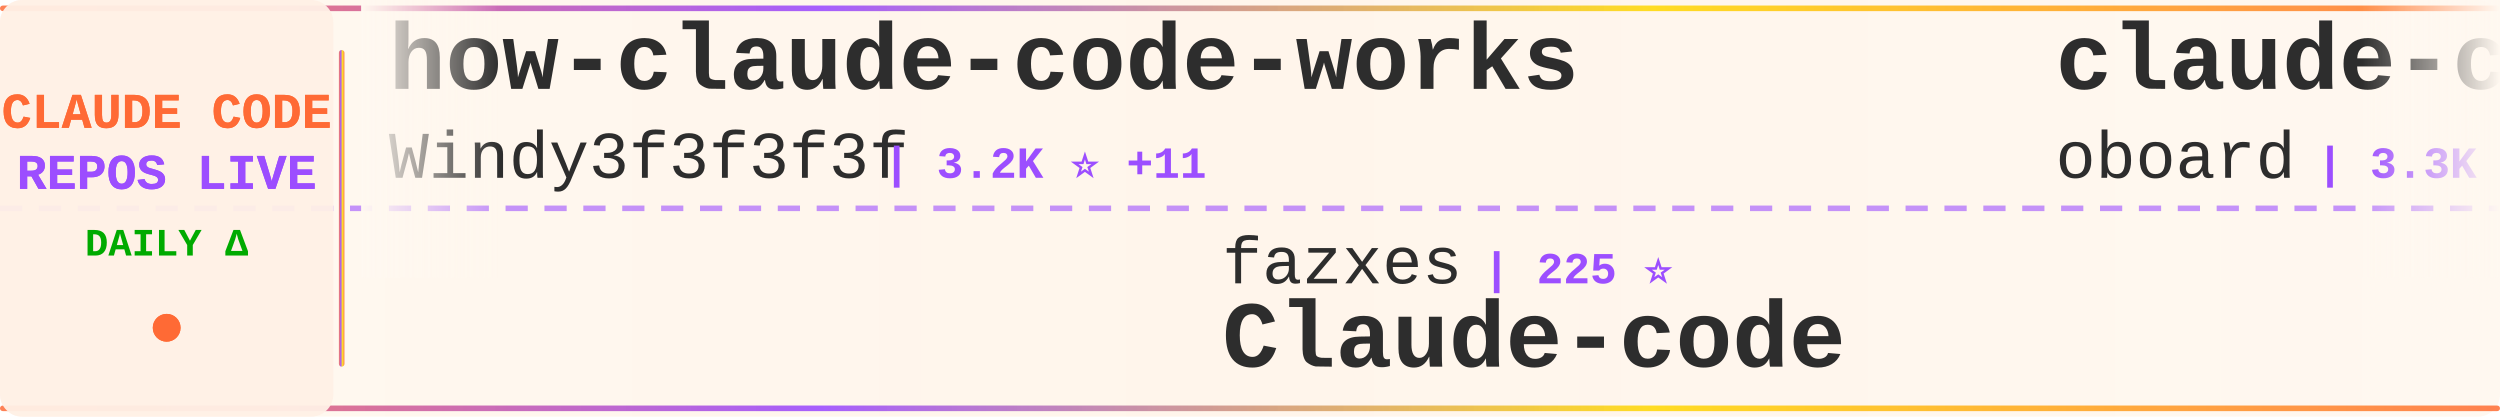
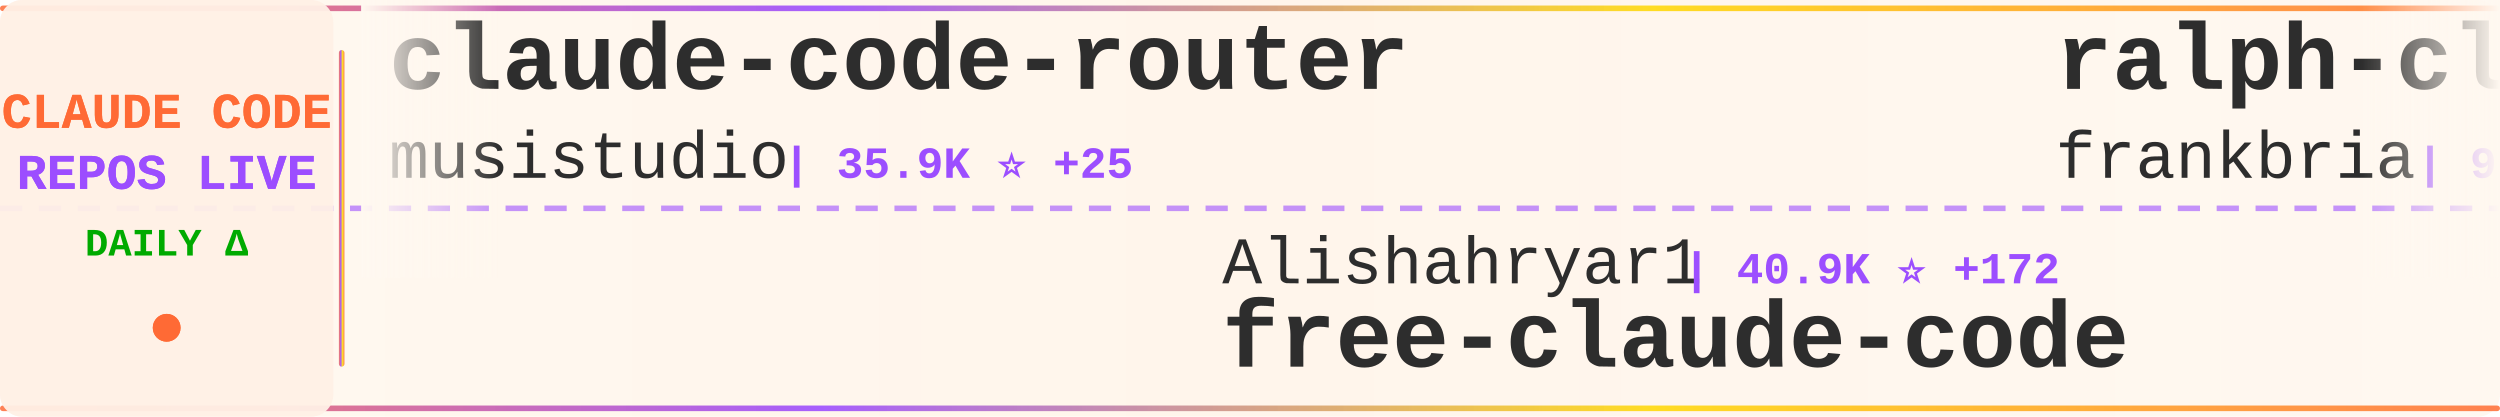
<svg xmlns="http://www.w3.org/2000/svg" width="900" height="150">
  <defs>
    <linearGradient id="tickerBg" x1="0%" y1="0%" x2="100%" y2="0%">
      <stop offset="0%" style="stop-color:#fff8f0;stop-opacity:0.98" />
      <stop offset="50%" style="stop-color:#fff5eb;stop-opacity:1" />
      <stop offset="100%" style="stop-color:#fff8f0;stop-opacity:0.98" />
    </linearGradient>
    <linearGradient id="borderGrad" x1="0%" y1="0%" x2="100%" y2="0%">
      <stop offset="0%" style="stop-color:#FF6B35;stop-opacity:0.85">
        <animate attributeName="stop-opacity" values="0.85;1;0.85" dur="2s" repeatCount="indefinite" />
      </stop>
      <stop offset="33%" style="stop-color:#9C4EFF;stop-opacity:0.9">
        <animate attributeName="stop-opacity" values="0.9;1;0.9" dur="2.2s" repeatCount="indefinite" />
      </stop>
      <stop offset="66%" style="stop-color:#FFD700;stop-opacity:0.85">
        <animate attributeName="stop-opacity" values="0.85;1;0.85" dur="1.8s" repeatCount="indefinite" />
      </stop>
      <stop offset="100%" style="stop-color:#FF6B35;stop-opacity:0.85">
        <animate attributeName="stop-opacity" values="0.85;1;0.85" dur="2s" repeatCount="indefinite" />
      </stop>
    </linearGradient>
    <filter id="textGlow">
      <feGaussianBlur stdDeviation="0.15" result="coloredBlur" />
      <feMerge>
        <feMergeNode in="coloredBlur" />
        <feMergeNode in="SourceGraphic" />
      </feMerge>
    </filter>
    <filter id="metricGlow">
      <feGaussianBlur stdDeviation="0.2" result="coloredBlur" />
      <feMerge>
        <feMergeNode in="coloredBlur" />
        <feMergeNode in="SourceGraphic" />
      </feMerge>
    </filter>
    <linearGradient id="leftFade" x1="0%" y1="0%" x2="100%" y2="0%">
      <stop offset="0%" style="stop-color:#fff8f0;stop-opacity:1" />
      <stop offset="100%" style="stop-color:#fff8f0;stop-opacity:0" />
    </linearGradient>
    <linearGradient id="rightFade" x1="0%" y1="0%" x2="100%" y2="0%">
      <stop offset="0%" style="stop-color:#fff8f0;stop-opacity:0" />
      <stop offset="100%" style="stop-color:#fff8f0;stop-opacity:1" />
    </linearGradient>
  </defs>
  <rect width="900" height="150" fill="url(#tickerBg)" rx="8" />
  <rect x="0" y="2" width="900" height="2" fill="url(#borderGrad)" rx="1" />
  <rect x="0" y="146" width="900" height="2" fill="url(#borderGrad)" rx="1" />
  <line x1="0" y1="75" x2="900" y2="75" stroke="#9C4EFF" stroke-width="2" stroke-dasharray="8 6" opacity="0.6" />
  <rect x="0" y="0" width="120" height="150" fill="#fff0e6" opacity="0.95" rx="8" />
  <text x="60" y="46" font-family="'Courier New', monospace" font-size="18" font-weight="bold" fill="#FF6B35" text-anchor="middle" filter="url(#textGlow)">
    CLAUDE CODE
  </text>
  <text x="60" y="68" font-family="'Courier New', monospace" font-size="18" font-weight="bold" fill="#9C4EFF" text-anchor="middle" filter="url(#textGlow)">
    REPOS LIVE
  </text>
  <text x="60" y="92" font-family="'Courier New', monospace" font-size="14" font-weight="bold" fill="#00aa00" text-anchor="middle">
    DAILY Δ
  </text>
  <circle cx="60" cy="118" r="5" fill="#FF6B35" filter="url(#metricGlow)">
    <animate attributeName="r" values="4;6;4" dur="1.5s" repeatCount="indefinite" />
    <animate attributeName="opacity" values="0.6;1;0.6" dur="1.5s" repeatCount="indefinite" />
  </circle>
  <rect x="122" y="18" width="2" height="114" fill="url(#borderGrad)" rx="1" />
  <clipPath id="tickerClip">
    <rect x="130" y="0" width="770" height="150" />
  </clipPath>
  <g clip-path="url(#tickerClip)">
    <g id="tickerItems">
      <animateTransform attributeName="transform" attributeType="XML" type="translate" from="0 0" to="-3000 0" dur="54s" repeatCount="indefinite" />
      <g transform="translate(0, 0)">
-         <text x="140" y="32" font-family="'Courier New', monospace" font-size="34" font-weight="bold" fill="#2d2d2d">how-claude-code-works</text>
-         <text x="140" y="64" font-family="'Courier New', monospace" font-size="24" font-weight="normal" fill="#2d2d2d" opacity="1.0">Windy3f3f3f3f</text>
-         <text x="318" y="64" font-family="'Courier New', monospace" font-size="16" font-weight="bold" fill="#9C4EFF"> | 3.2K ⭐ +11</text>
+         <text x="140" y="32" font-family="'Courier New', monospace" font-size="34" font-weight="bold" fill="#2d2d2d">claude-code-router</text>
+         <text x="140" y="64" font-family="'Courier New', monospace" font-size="24" font-weight="normal" fill="#2d2d2d" opacity="1.0">musistudio</text>
+         <text x="282" y="64" font-family="'Courier New', monospace" font-size="16" font-weight="bold" fill="#9C4EFF"> | 35.9K ⭐ +25</text>
      </g>
      <g transform="translate(300, 0)">
-         <text x="140" y="102" font-family="'Courier New', monospace" font-size="24" font-weight="normal" fill="#2d2d2d" opacity="1.0">fazxes</text>
-         <text x="234" y="102" font-family="'Courier New', monospace" font-size="16" font-weight="bold" fill="#9C4EFF"> | 225 ⭐</text>
-         <text x="140" y="132" font-family="'Courier New', monospace" font-size="34" font-weight="bold" fill="#2d2d2d">Claude-code</text>
+         <text x="140" y="102" font-family="'Courier New', monospace" font-size="24" font-weight="normal" fill="#2d2d2d" opacity="1.0">Alishahryar1</text>
+         <text x="306" y="102" font-family="'Courier New', monospace" font-size="16" font-weight="bold" fill="#9C4EFF"> | 40.9K ⭐ +172</text>
+         <text x="140" y="132" font-family="'Courier New', monospace" font-size="34" font-weight="bold" fill="#2d2d2d">free-claude-code</text>
      </g>
      <g transform="translate(600, 0)">
-         <text x="140" y="32" font-family="'Courier New', monospace" font-size="34" font-weight="bold" fill="#2d2d2d">claude-code-rev</text>
-         <text x="140" y="64" font-family="'Courier New', monospace" font-size="24" font-weight="normal" fill="#2d2d2d" opacity="1.0">oboard</text>
-         <text x="234" y="64" font-family="'Courier New', monospace" font-size="16" font-weight="bold" fill="#9C4EFF"> | 3.3K ⭐ +2</text>
+         <text x="140" y="32" font-family="'Courier New', monospace" font-size="34" font-weight="bold" fill="#2d2d2d">ralph-claude-code</text>
+         <text x="140" y="64" font-family="'Courier New', monospace" font-size="24" font-weight="normal" fill="#2d2d2d" opacity="1.0">frankbria</text>
+         <text x="270" y="64" font-family="'Courier New', monospace" font-size="16" font-weight="bold" fill="#9C4EFF"> | 9.6K ⭐ +6</text>
      </g>
      <g transform="translate(900, 0)">
-         <text x="140" y="102" font-family="'Courier New', monospace" font-size="24" font-weight="normal" fill="#2d2d2d" opacity="1.0">kodu-ai</text>
-         <text x="246" y="102" font-family="'Courier New', monospace" font-size="16" font-weight="bold" fill="#9C4EFF"> | 5.3K ⭐</text>
-         <text x="140" y="132" font-family="'Courier New', monospace" font-size="34" font-weight="bold" fill="#2d2d2d">claude-coder</text>
+         <text x="140" y="102" font-family="'Courier New', monospace" font-size="24" font-weight="normal" fill="#2d2d2d" opacity="1.0">edmund-io</text>
+         <text x="270" y="102" font-family="'Courier New', monospace" font-size="16" font-weight="bold" fill="#9C4EFF"> | 1.5K ⭐ +1</text>
+         <text x="140" y="132" font-family="'Courier New', monospace" font-size="34" font-weight="bold" fill="#2d2d2d">edmunds-claude-code</text>
      </g>
      <g transform="translate(1200, 0)">
+         <text x="140" y="32" font-family="'Courier New', monospace" font-size="34" font-weight="bold" fill="#2d2d2d">ClaudeCodeAgents</text>
+         <text x="140" y="64" font-family="'Courier New', monospace" font-size="24" font-weight="normal" fill="#2d2d2d" opacity="1.0">darcyegb</text>
+         <text x="258" y="64" font-family="'Courier New', monospace" font-size="16" font-weight="bold" fill="#9C4EFF"> | 748 ⭐</text>
+       </g>
+       <g transform="translate(1500, 0)">
+         <text x="140" y="102" font-family="'Courier New', monospace" font-size="24" font-weight="normal" fill="#2d2d2d" opacity="1.0">ding113</text>
+         <text x="246" y="102" font-family="'Courier New', monospace" font-size="16" font-weight="bold" fill="#9C4EFF"> | 3.3K ⭐</text>
+         <text x="140" y="132" font-family="'Courier New', monospace" font-size="34" font-weight="bold" fill="#2d2d2d">claude-code-hub</text>
+       </g>
+       <g transform="translate(1800, 0)">
+         <text x="140" y="32" font-family="'Courier New', monospace" font-size="34" font-weight="bold" fill="#2d2d2d">claude-code-base-action</text>
+         <text x="140" y="64" font-family="'Courier New', monospace" font-size="24" font-weight="normal" fill="#2d2d2d" opacity="1.0">anthropics</text>
+         <text x="282" y="64" font-family="'Courier New', monospace" font-size="16" font-weight="bold" fill="#9C4EFF"> | 916 ⭐ +1</text>
+       </g>
+       <g transform="translate(2100, 0)">
+         <text x="140" y="102" font-family="'Courier New', monospace" font-size="24" font-weight="normal" fill="#2d2d2d" opacity="1.0">https-deeplearning-ai</text>
+         <text x="414" y="102" font-family="'Courier New', monospace" font-size="16" font-weight="bold" fill="#9C4EFF"> | 535 ⭐ +1</text>
+         <text x="140" y="132" font-family="'Courier New', monospace" font-size="34" font-weight="bold" fill="#2d2d2d">sc-claude-code-files</text>
+       </g>
+       <g transform="translate(2400, 0)">
+         <text x="140" y="32" font-family="'Courier New', monospace" font-size="34" font-weight="bold" fill="#2d2d2d">Auto-claude-code-researc...</text>
+         <text x="140" y="64" font-family="'Courier New', monospace" font-size="24" font-weight="normal" fill="#2d2d2d" opacity="1.0">wanshuiyin</text>
+         <text x="282" y="64" font-family="'Courier New', monospace" font-size="16" font-weight="bold" fill="#9C4EFF"> | 13.6K ⭐ +35</text>
+       </g>
+       <g transform="translate(2700, 0)">
+         <text x="140" y="102" font-family="'Courier New', monospace" font-size="24" font-weight="normal" fill="#2d2d2d" opacity="1.0">Cranot</text>
+         <text x="234" y="102" font-family="'Courier New', monospace" font-size="16" font-weight="bold" fill="#9C4EFF"> | 2.8K ⭐</text>
+         <text x="140" y="132" font-family="'Courier New', monospace" font-size="34" font-weight="bold" fill="#2d2d2d">claude-code-guide</text>
+       </g>
+       <g transform="translate(3000, 0)">
+         <text x="140" y="32" font-family="'Courier New', monospace" font-size="34" font-weight="bold" fill="#2d2d2d">claude-code-router</text>
+         <text x="140" y="64" font-family="'Courier New', monospace" font-size="24" font-weight="normal" fill="#2d2d2d" opacity="1.0">musistudio</text>
+         <text x="282" y="64" font-family="'Courier New', monospace" font-size="16" font-weight="bold" fill="#9C4EFF"> | 35.9K ⭐ +25</text>
+       </g>
+       <g transform="translate(3300, 0)">
+         <text x="140" y="102" font-family="'Courier New', monospace" font-size="24" font-weight="normal" fill="#2d2d2d" opacity="1.0">Alishahryar1</text>
+         <text x="306" y="102" font-family="'Courier New', monospace" font-size="16" font-weight="bold" fill="#9C4EFF"> | 40.9K ⭐ +172</text>
+         <text x="140" y="132" font-family="'Courier New', monospace" font-size="34" font-weight="bold" fill="#2d2d2d">free-claude-code</text>
+       </g>
+       <g transform="translate(3600, 0)">
        <text x="140" y="32" font-family="'Courier New', monospace" font-size="34" font-weight="bold" fill="#2d2d2d">ralph-claude-code</text>
        <text x="140" y="64" font-family="'Courier New', monospace" font-size="24" font-weight="normal" fill="#2d2d2d" opacity="1.0">frankbria</text>
-         <text x="270" y="64" font-family="'Courier New', monospace" font-size="16" font-weight="bold" fill="#9C4EFF"> | 9.6K ⭐ +5</text>
-       </g>
-       <g transform="translate(1500, 0)">
-         <text x="140" y="102" font-family="'Courier New', monospace" font-size="24" font-weight="normal" fill="#2d2d2d" opacity="1.0">disler</text>
-         <text x="234" y="102" font-family="'Courier New', monospace" font-size="16" font-weight="bold" fill="#9C4EFF"> | 3.8K ⭐ +2</text>
-         <text x="140" y="132" font-family="'Courier New', monospace" font-size="34" font-weight="bold" fill="#2d2d2d">claude-code-hooks-master...</text>
-       </g>
-       <g transform="translate(1800, 0)">
-         <text x="140" y="32" font-family="'Courier New', monospace" font-size="34" font-weight="bold" fill="#2d2d2d">claude-code-templates</text>
-         <text x="140" y="64" font-family="'Courier New', monospace" font-size="24" font-weight="normal" fill="#2d2d2d" opacity="1.0">davila7</text>
-         <text x="246" y="64" font-family="'Courier New', monospace" font-size="16" font-weight="bold" fill="#9C4EFF"> | 29.7K ⭐ +40</text>
-       </g>
-       <g transform="translate(2100, 0)">
-         <text x="140" y="102" font-family="'Courier New', monospace" font-size="24" font-weight="normal" fill="#2d2d2d" opacity="1.0">feiskyer</text>
-         <text x="258" y="102" font-family="'Courier New', monospace" font-size="16" font-weight="bold" fill="#9C4EFF"> | 1.6K ⭐ +1</text>
-         <text x="140" y="132" font-family="'Courier New', monospace" font-size="34" font-weight="bold" fill="#2d2d2d">claude-code-settings</text>
-       </g>
-       <g transform="translate(2400, 0)">
-         <text x="140" y="32" font-family="'Courier New', monospace" font-size="34" font-weight="bold" fill="#2d2d2d">claude-code-source</text>
-         <text x="140" y="64" font-family="'Courier New', monospace" font-size="24" font-weight="normal" fill="#2d2d2d" opacity="1.0">AprilNEA</text>
-         <text x="258" y="64" font-family="'Courier New', monospace" font-size="16" font-weight="bold" fill="#9C4EFF"> | 392 ⭐</text>
-       </g>
-       <g transform="translate(2700, 0)">
-         <text x="140" y="102" font-family="'Courier New', monospace" font-size="24" font-weight="normal" fill="#2d2d2d" opacity="1.0">anthropics</text>
-         <text x="282" y="102" font-family="'Courier New', monospace" font-size="16" font-weight="bold" fill="#9C4EFF"> | 8.4K ⭐ +6</text>
-         <text x="140" y="132" font-family="'Courier New', monospace" font-size="34" font-weight="bold" fill="#2d2d2d">claude-code-action</text>
-       </g>
-       <g transform="translate(3000, 0)">
-         <text x="140" y="32" font-family="'Courier New', monospace" font-size="34" font-weight="bold" fill="#2d2d2d">how-claude-code-works</text>
-         <text x="140" y="64" font-family="'Courier New', monospace" font-size="24" font-weight="normal" fill="#2d2d2d" opacity="1.0">Windy3f3f3f3f</text>
-         <text x="318" y="64" font-family="'Courier New', monospace" font-size="16" font-weight="bold" fill="#9C4EFF"> | 3.2K ⭐ +11</text>
-       </g>
-       <g transform="translate(3300, 0)">
-         <text x="140" y="102" font-family="'Courier New', monospace" font-size="24" font-weight="normal" fill="#2d2d2d" opacity="1.0">fazxes</text>
-         <text x="234" y="102" font-family="'Courier New', monospace" font-size="16" font-weight="bold" fill="#9C4EFF"> | 225 ⭐</text>
-         <text x="140" y="132" font-family="'Courier New', monospace" font-size="34" font-weight="bold" fill="#2d2d2d">Claude-code</text>
-       </g>
-       <g transform="translate(3600, 0)">
-         <text x="140" y="32" font-family="'Courier New', monospace" font-size="34" font-weight="bold" fill="#2d2d2d">claude-code-rev</text>
-         <text x="140" y="64" font-family="'Courier New', monospace" font-size="24" font-weight="normal" fill="#2d2d2d" opacity="1.0">oboard</text>
-         <text x="234" y="64" font-family="'Courier New', monospace" font-size="16" font-weight="bold" fill="#9C4EFF"> | 3.3K ⭐ +2</text>
+         <text x="270" y="64" font-family="'Courier New', monospace" font-size="16" font-weight="bold" fill="#9C4EFF"> | 9.6K ⭐ +6</text>
      </g>
      <g transform="translate(3900, 0)">
-         <text x="140" y="102" font-family="'Courier New', monospace" font-size="24" font-weight="normal" fill="#2d2d2d" opacity="1.0">kodu-ai</text>
-         <text x="246" y="102" font-family="'Courier New', monospace" font-size="16" font-weight="bold" fill="#9C4EFF"> | 5.3K ⭐</text>
-         <text x="140" y="132" font-family="'Courier New', monospace" font-size="34" font-weight="bold" fill="#2d2d2d">claude-coder</text>
+         <text x="140" y="102" font-family="'Courier New', monospace" font-size="24" font-weight="normal" fill="#2d2d2d" opacity="1.0">edmund-io</text>
+         <text x="270" y="102" font-family="'Courier New', monospace" font-size="16" font-weight="bold" fill="#9C4EFF"> | 1.5K ⭐ +1</text>
+         <text x="140" y="132" font-family="'Courier New', monospace" font-size="34" font-weight="bold" fill="#2d2d2d">edmunds-claude-code</text>
      </g>
    </g>
  </g>
  <rect x="130" y="0" width="50" height="100" fill="url(#leftFade)" />
  <rect x="850" y="0" width="50" height="100" fill="url(#rightFade)" />
</svg>
